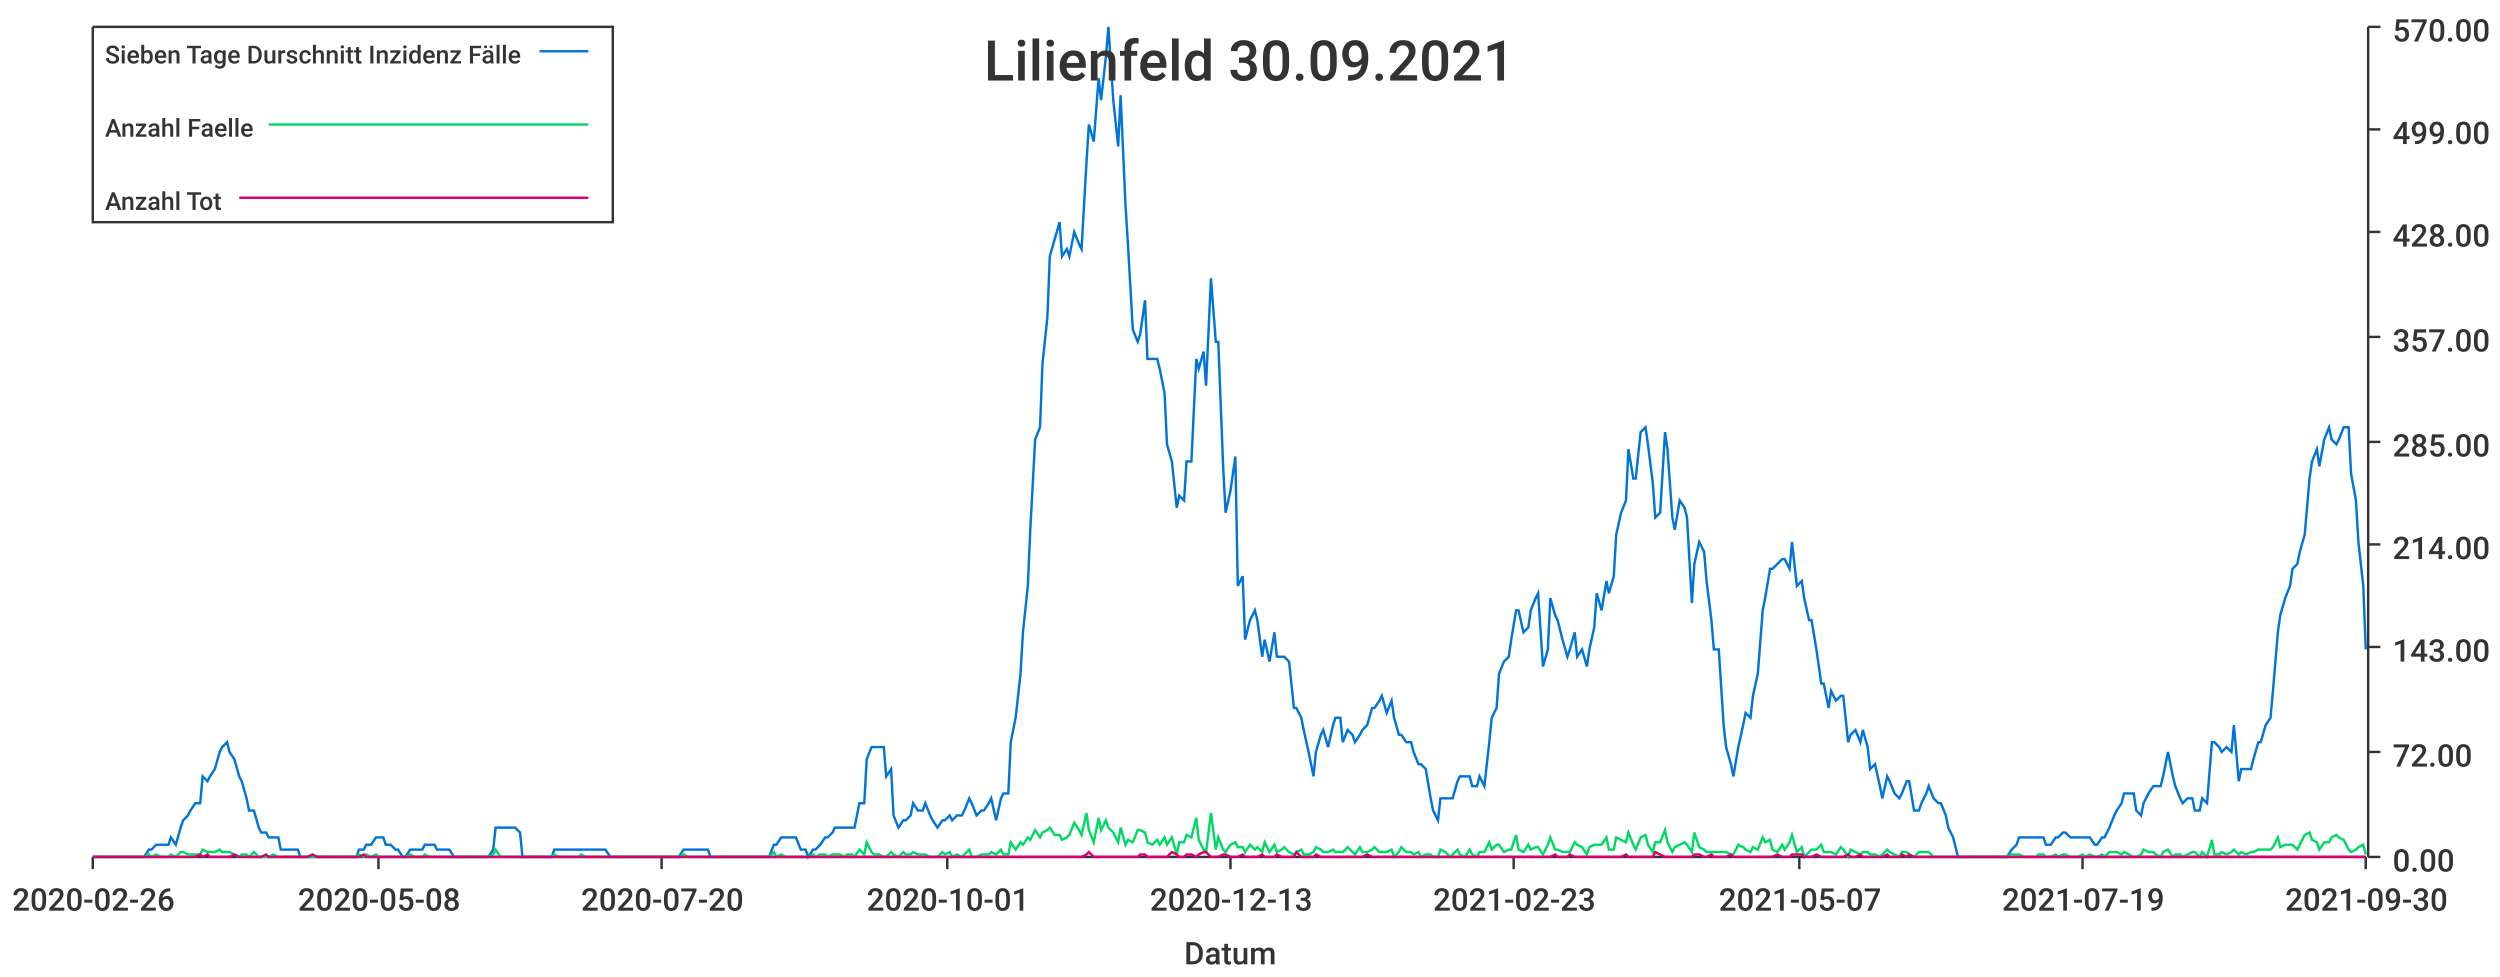
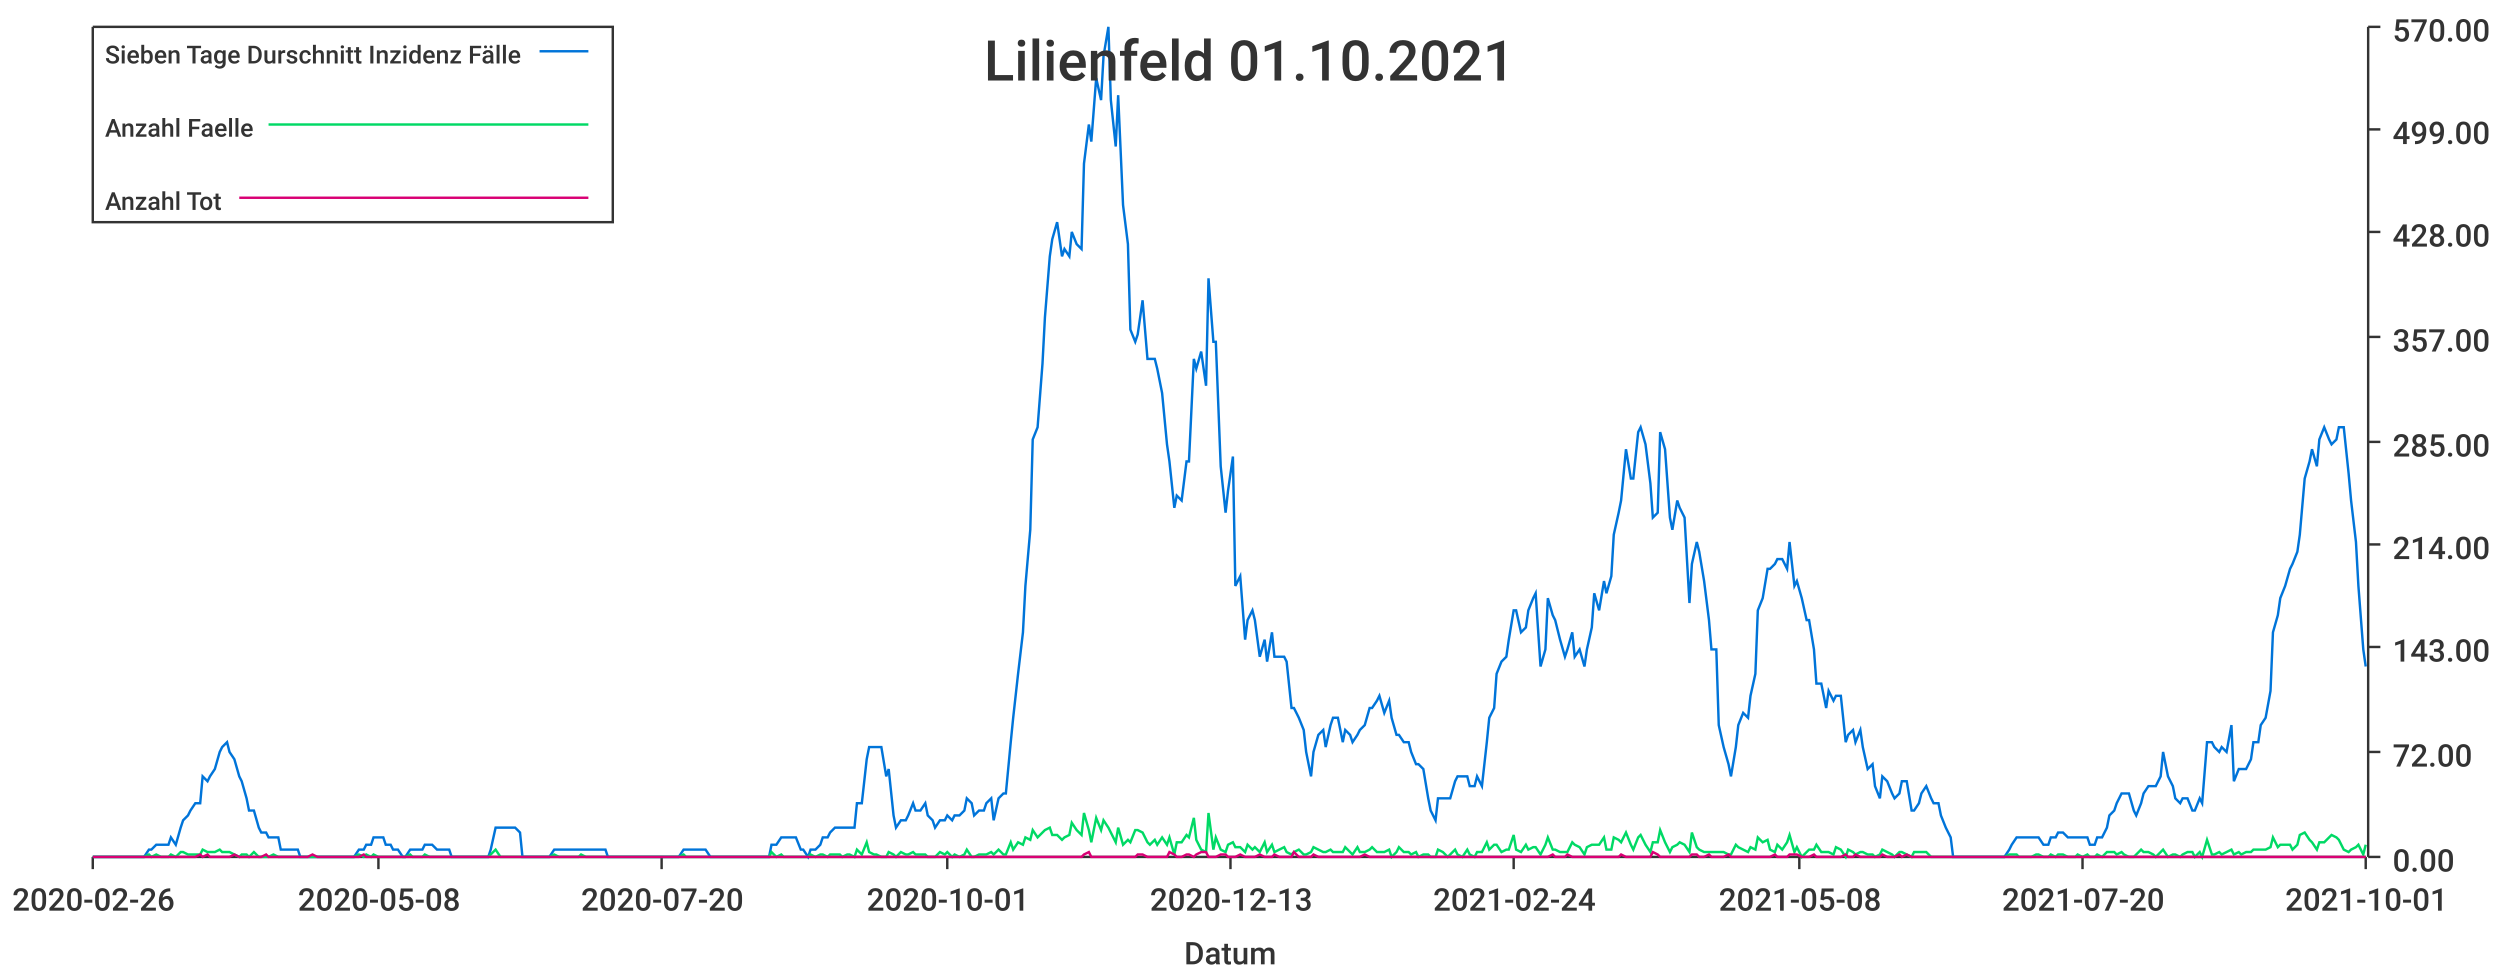
<svg xmlns="http://www.w3.org/2000/svg" width="1024" height="400">\n<path d="M 0 0 L 1024 0 L 1024 400 L 0 400 L 0 0" style="stroke-width:0;stroke:rgba(255,255,255,1.0);fill:rgba(255,255,255,1.0)" />
  <path d="M 38 11 L 969 11 L 969 351 L 38 351 L 38 11" style="stroke-width:0;stroke:rgba(255,255,255,1.0);fill:rgba(255,255,255,1.0)" />
  <path d="M 38 351 L 969 351" style="stroke-width:1;stroke:rgba(51,51,51,1.0);fill:none" />
  <path d="M 38 351 L 38 356" style="stroke-width:1;stroke:rgba(51,51,51,1.0);fill:none" />
  <text x="5" y="373" style="stroke-width:0;stroke:none;fill:rgba(51,51,51,1.0);font-size:12.8px;font-family:'Roboto Medium',sans-serif">2020-02-26</text>
  <path d="M 155 351 L 155 356" style="stroke-width:1;stroke:rgba(51,51,51,1.0);fill:none" />
  <text x="122" y="373" style="stroke-width:0;stroke:none;fill:rgba(51,51,51,1.0);font-size:12.8px;font-family:'Roboto Medium',sans-serif">2020-05-08</text>
  <path d="M 271 351 L 271 356" style="stroke-width:1;stroke:rgba(51,51,51,1.0);fill:none" />
  <text x="238" y="373" style="stroke-width:0;stroke:none;fill:rgba(51,51,51,1.0);font-size:12.8px;font-family:'Roboto Medium',sans-serif">2020-07-20</text>
  <path d="M 388 351 L 388 356" style="stroke-width:1;stroke:rgba(51,51,51,1.0);fill:none" />
  <text x="355" y="373" style="stroke-width:0;stroke:none;fill:rgba(51,51,51,1.0);font-size:12.8px;font-family:'Roboto Medium',sans-serif">2020-10-01</text>
  <path d="M 504 351 L 504 356" style="stroke-width:1;stroke:rgba(51,51,51,1.0);fill:none" />
  <text x="471" y="373" style="stroke-width:0;stroke:none;fill:rgba(51,51,51,1.0);font-size:12.8px;font-family:'Roboto Medium',sans-serif">2020-12-13</text>
  <path d="M 620 351 L 620 356" style="stroke-width:1;stroke:rgba(51,51,51,1.0);fill:none" />
-   <text x="587" y="373" style="stroke-width:0;stroke:none;fill:rgba(51,51,51,1.0);font-size:12.8px;font-family:'Roboto Medium',sans-serif">2021-02-23</text>
+   <text x="587" y="373" style="stroke-width:0;stroke:none;fill:rgba(51,51,51,1.0);font-size:12.8px;font-family:'Roboto Medium',sans-serif">2021-02-24</text>
  <path d="M 737 351 L 737 356" style="stroke-width:1;stroke:rgba(51,51,51,1.0);fill:none" />
-   <text x="704" y="373" style="stroke-width:0;stroke:none;fill:rgba(51,51,51,1.0);font-size:12.8px;font-family:'Roboto Medium',sans-serif">2021-05-07</text>
+   <text x="704" y="373" style="stroke-width:0;stroke:none;fill:rgba(51,51,51,1.0);font-size:12.8px;font-family:'Roboto Medium',sans-serif">2021-05-08</text>
  <path d="M 853 351 L 853 356" style="stroke-width:1;stroke:rgba(51,51,51,1.0);fill:none" />
-   <text x="820" y="373" style="stroke-width:0;stroke:none;fill:rgba(51,51,51,1.0);font-size:12.8px;font-family:'Roboto Medium',sans-serif">2021-07-19</text>
+   <text x="820" y="373" style="stroke-width:0;stroke:none;fill:rgba(51,51,51,1.0);font-size:12.8px;font-family:'Roboto Medium',sans-serif">2021-07-20</text>
  <path d="M 969 351 L 969 356" style="stroke-width:1;stroke:rgba(51,51,51,1.0);fill:none" />
-   <text x="936" y="373" style="stroke-width:0;stroke:none;fill:rgba(51,51,51,1.0);font-size:12.8px;font-family:'Roboto Medium',sans-serif">2021-09-30</text>
+   <text x="936" y="373" style="stroke-width:0;stroke:none;fill:rgba(51,51,51,1.0);font-size:12.8px;font-family:'Roboto Medium',sans-serif">2021-10-01</text>
  <text x="485" y="395" style="stroke-width:0;stroke:none;fill:rgba(51,51,51,1.0);font-size:12.8px;font-family:'Roboto Medium',sans-serif">Datum</text>
  <path d="M 970 351 L 970 11" style="stroke-width:1;stroke:rgba(51,51,51,1.0);fill:none" />
  <path d="M 970 351 L 975 351" style="stroke-width:1;stroke:rgba(51,51,51,1.0);fill:none" />
  <text x="980" y="357" style="stroke-width:0;stroke:none;fill:rgba(51,51,51,1.0);font-size:12.8px;font-family:'Roboto Medium',sans-serif">0.00</text>
  <path d="M 970 308 L 975 308" style="stroke-width:1;stroke:rgba(51,51,51,1.0);fill:none" />
  <text x="980" y="314" style="stroke-width:0;stroke:none;fill:rgba(51,51,51,1.0);font-size:12.8px;font-family:'Roboto Medium',sans-serif">72.00</text>
  <path d="M 970 265 L 975 265" style="stroke-width:1;stroke:rgba(51,51,51,1.0);fill:none" />
  <text x="980" y="271" style="stroke-width:0;stroke:none;fill:rgba(51,51,51,1.0);font-size:12.8px;font-family:'Roboto Medium',sans-serif">143.00</text>
  <path d="M 970 223 L 975 223" style="stroke-width:1;stroke:rgba(51,51,51,1.0);fill:none" />
  <text x="980" y="229" style="stroke-width:0;stroke:none;fill:rgba(51,51,51,1.0);font-size:12.8px;font-family:'Roboto Medium',sans-serif">214.00</text>
  <path d="M 970 181 L 975 181" style="stroke-width:1;stroke:rgba(51,51,51,1.0);fill:none" />
  <text x="980" y="187" style="stroke-width:0;stroke:none;fill:rgba(51,51,51,1.0);font-size:12.8px;font-family:'Roboto Medium',sans-serif">285.00</text>
  <path d="M 970 138 L 975 138" style="stroke-width:1;stroke:rgba(51,51,51,1.0);fill:none" />
  <text x="980" y="144" style="stroke-width:0;stroke:none;fill:rgba(51,51,51,1.0);font-size:12.8px;font-family:'Roboto Medium',sans-serif">357.00</text>
  <path d="M 970 95 L 975 95" style="stroke-width:1;stroke:rgba(51,51,51,1.0);fill:none" />
  <text x="980" y="101" style="stroke-width:0;stroke:none;fill:rgba(51,51,51,1.0);font-size:12.8px;font-family:'Roboto Medium',sans-serif">428.00</text>
  <path d="M 970 53 L 975 53" style="stroke-width:1;stroke:rgba(51,51,51,1.0);fill:none" />
  <text x="980" y="59" style="stroke-width:0;stroke:none;fill:rgba(51,51,51,1.0);font-size:12.8px;font-family:'Roboto Medium',sans-serif">499.00</text>
  <path d="M 970 11 L 975 11" style="stroke-width:1;stroke:rgba(51,51,51,1.0);fill:none" />
  <text x="980" y="17" style="stroke-width:0;stroke:none;fill:rgba(51,51,51,1.0);font-size:12.8px;font-family:'Roboto Medium',sans-serif">570.00</text>
-   <path d="M 38 351 L 40 351 L 42 351 L 43 351 L 45 351 L 46 351 L 48 351 L 50 351 L 51 351 L 53 351 L 54 351 L 56 351 L 58 351 L 59 351 L 61 348 L 62 348 L 64 346 L 66 346 L 67 346 L 69 346 L 70 343 L 72 346 L 74 339 L 75 336 L 77 334 L 78 332 L 80 329 L 82 329 L 83 318 L 85 320 L 86 318 L 88 315 L 90 308 L 91 306 L 93 304 L 94 308 L 96 311 L 98 318 L 99 320 L 101 327 L 102 332 L 104 332 L 106 339 L 107 341 L 109 341 L 110 343 L 112 343 L 114 343 L 115 348 L 117 348 L 118 348 L 120 348 L 122 348 L 123 351 L 125 351 L 126 351 L 128 351 L 130 351 L 131 351 L 133 351 L 134 351 L 136 351 L 138 351 L 139 351 L 141 351 L 142 351 L 144 351 L 146 351 L 147 348 L 149 348 L 150 346 L 152 346 L 154 343 L 155 343 L 157 343 L 158 346 L 160 346 L 162 348 L 163 348 L 165 351 L 166 351 L 168 348 L 170 348 L 171 348 L 173 348 L 174 346 L 176 346 L 178 346 L 179 348 L 181 348 L 182 348 L 184 348 L 186 351 L 187 351 L 189 351 L 190 351 L 192 351 L 194 351 L 195 351 L 197 351 L 198 351 L 200 351 L 202 348 L 203 339 L 205 339 L 206 339 L 208 339 L 210 339 L 211 339 L 213 341 L 214 351 L 216 351 L 218 351 L 219 351 L 221 351 L 222 351 L 224 351 L 226 351 L 227 348 L 229 348 L 230 348 L 232 348 L 234 348 L 235 348 L 237 348 L 238 348 L 240 348 L 242 348 L 243 348 L 245 348 L 246 348 L 248 348 L 250 351 L 251 351 L 253 351 L 254 351 L 256 351 L 258 351 L 259 351 L 261 351 L 262 351 L 264 351 L 266 351 L 267 351 L 269 351 L 270 351 L 272 351 L 274 351 L 275 351 L 277 351 L 278 351 L 280 348 L 282 348 L 283 348 L 285 348 L 286 348 L 288 348 L 290 348 L 291 351 L 293 351 L 294 351 L 296 351 L 298 351 L 299 351 L 301 351 L 302 351 L 304 351 L 306 351 L 307 351 L 309 351 L 310 351 L 312 351 L 314 351 L 315 351 L 317 346 L 318 346 L 320 343 L 322 343 L 323 343 L 325 343 L 326 343 L 328 348 L 330 348 L 331 351 L 333 348 L 334 348 L 336 346 L 338 343 L 339 343 L 341 341 L 342 339 L 344 339 L 346 339 L 347 339 L 349 339 L 350 339 L 352 329 L 354 329 L 355 311 L 357 306 L 358 306 L 360 306 L 362 306 L 363 318 L 365 315 L 366 334 L 368 339 L 370 336 L 371 336 L 373 334 L 374 329 L 376 332 L 378 332 L 379 329 L 381 334 L 382 336 L 384 339 L 386 336 L 387 336 L 389 334 L 390 336 L 392 334 L 394 334 L 395 332 L 397 327 L 398 329 L 400 334 L 402 332 L 403 332 L 405 329 L 406 327 L 408 336 L 410 327 L 411 325 L 413 325 L 414 304 L 416 294 L 418 276 L 419 259 L 421 240 L 422 217 L 424 180 L 426 175 L 427 149 L 429 130 L 430 105 L 432 98 L 434 91 L 435 105 L 437 102 L 438 105 L 440 95 L 442 100 L 443 102 L 445 67 L 446 51 L 448 58 L 450 32 L 451 41 L 453 23 L 454 11 L 456 41 L 458 60 L 459 39 L 461 84 L 462 100 L 464 135 L 466 140 L 467 137 L 469 123 L 470 147 L 472 147 L 474 147 L 475 151 L 477 161 L 478 182 L 480 189 L 482 208 L 483 203 L 485 205 L 486 189 L 488 189 L 490 147 L 491 151 L 493 144 L 494 158 L 496 114 L 498 140 L 499 140 L 501 191 L 502 210 L 504 201 L 506 187 L 507 240 L 509 236 L 510 262 L 512 254 L 514 250 L 515 254 L 517 269 L 518 262 L 520 271 L 522 259 L 523 269 L 525 269 L 526 269 L 528 271 L 530 290 L 531 290 L 533 294 L 534 299 L 536 308 L 538 318 L 539 308 L 541 301 L 542 299 L 544 306 L 546 297 L 547 294 L 549 294 L 550 304 L 552 299 L 554 301 L 555 304 L 557 301 L 558 299 L 560 297 L 562 290 L 563 290 L 565 287 L 566 285 L 568 292 L 570 287 L 571 294 L 573 301 L 574 301 L 576 304 L 578 304 L 579 308 L 581 313 L 582 313 L 584 315 L 586 327 L 587 332 L 589 336 L 590 327 L 592 327 L 594 327 L 595 327 L 597 320 L 598 318 L 600 318 L 602 318 L 603 322 L 605 322 L 606 318 L 608 322 L 610 304 L 611 294 L 613 290 L 614 276 L 616 271 L 618 269 L 619 262 L 621 250 L 622 250 L 624 259 L 626 257 L 627 250 L 629 245 L 630 243 L 632 273 L 634 266 L 635 245 L 637 252 L 638 254 L 640 262 L 642 269 L 643 266 L 645 259 L 646 269 L 648 266 L 650 273 L 651 266 L 653 257 L 654 243 L 656 250 L 658 238 L 659 243 L 661 236 L 662 219 L 664 210 L 666 205 L 667 184 L 669 196 L 670 196 L 672 177 L 674 175 L 675 182 L 677 198 L 678 212 L 680 210 L 682 177 L 683 184 L 685 212 L 686 217 L 688 205 L 690 208 L 691 212 L 693 247 L 694 231 L 696 222 L 698 226 L 699 238 L 701 254 L 702 266 L 704 266 L 706 297 L 707 306 L 709 313 L 710 318 L 712 306 L 714 297 L 715 292 L 717 294 L 718 285 L 720 276 L 722 250 L 723 245 L 725 233 L 726 233 L 728 231 L 730 229 L 731 229 L 733 233 L 734 222 L 736 240 L 738 238 L 739 245 L 741 254 L 742 254 L 744 266 L 746 280 L 747 280 L 749 290 L 750 283 L 752 287 L 754 285 L 755 285 L 757 304 L 758 301 L 760 299 L 762 304 L 763 299 L 765 306 L 766 315 L 768 313 L 770 322 L 771 327 L 773 318 L 774 320 L 776 325 L 778 327 L 779 325 L 781 320 L 782 320 L 784 332 L 786 332 L 787 329 L 789 325 L 790 322 L 792 327 L 794 329 L 795 329 L 797 334 L 798 339 L 800 343 L 802 351 L 803 351 L 805 351 L 806 351 L 808 351 L 810 351 L 811 351 L 813 351 L 814 351 L 816 351 L 818 351 L 819 351 L 821 351 L 822 351 L 824 348 L 826 346 L 827 343 L 829 343 L 830 343 L 832 343 L 834 343 L 835 343 L 837 343 L 838 346 L 840 346 L 842 343 L 843 343 L 845 341 L 846 341 L 848 343 L 850 343 L 851 343 L 853 343 L 854 343 L 856 343 L 858 346 L 859 346 L 861 343 L 862 343 L 864 339 L 866 334 L 867 332 L 869 329 L 870 325 L 872 325 L 874 325 L 875 332 L 877 334 L 878 329 L 880 325 L 882 322 L 883 322 L 885 322 L 886 318 L 888 308 L 890 318 L 891 322 L 893 327 L 894 329 L 896 327 L 898 327 L 899 332 L 901 332 L 902 327 L 904 329 L 906 304 L 907 304 L 909 306 L 910 308 L 912 306 L 914 308 L 915 297 L 917 320 L 918 315 L 920 315 L 922 315 L 923 311 L 925 304 L 926 304 L 928 297 L 930 294 L 931 283 L 933 259 L 934 252 L 936 245 L 938 240 L 939 233 L 941 231 L 942 226 L 944 219 L 946 196 L 947 189 L 949 184 L 950 191 L 952 180 L 954 175 L 955 180 L 957 182 L 958 180 L 960 175 L 962 175 L 963 194 L 965 205 L 966 222 L 968 240 L 969 266" style="stroke-width:1;stroke:rgba(0,116,217,1.0);fill:none" />
-   <path d="M 38 351 L 40 351 L 42 351 L 43 351 L 45 351 L 46 351 L 48 351 L 50 351 L 51 351 L 53 351 L 54 351 L 56 351 L 58 351 L 59 351 L 61 350 L 62 351 L 64 350 L 66 351 L 67 351 L 69 351 L 70 350 L 72 351 L 74 349 L 75 349 L 77 350 L 78 350 L 80 350 L 82 350 L 83 348 L 85 349 L 86 349 L 88 349 L 90 348 L 91 349 L 93 349 L 94 349 L 96 350 L 98 351 L 99 350 L 101 350 L 102 351 L 104 349 L 106 351 L 107 351 L 109 351 L 110 351 L 112 350 L 114 351 L 115 351 L 117 351 L 118 351 L 120 351 L 122 351 L 123 351 L 125 351 L 126 351 L 128 351 L 130 351 L 131 351 L 133 351 L 134 351 L 136 351 L 138 351 L 139 351 L 141 351 L 142 351 L 144 351 L 146 351 L 147 350 L 149 351 L 150 350 L 152 351 L 154 350 L 155 351 L 157 351 L 158 351 L 160 351 L 162 351 L 163 351 L 165 351 L 166 351 L 168 350 L 170 351 L 171 351 L 173 351 L 174 350 L 176 351 L 178 351 L 179 351 L 181 351 L 182 351 L 184 351 L 186 351 L 187 351 L 189 351 L 190 351 L 192 351 L 194 351 L 195 351 L 197 351 L 198 351 L 200 351 L 202 350 L 203 348 L 205 351 L 206 351 L 208 351 L 210 351 L 211 351 L 213 351 L 214 351 L 216 351 L 218 351 L 219 351 L 221 351 L 222 351 L 224 351 L 226 351 L 227 350 L 229 351 L 230 351 L 232 351 L 234 351 L 235 351 L 237 351 L 238 350 L 240 351 L 242 351 L 243 351 L 245 351 L 246 351 L 248 351 L 250 351 L 251 351 L 253 351 L 254 351 L 256 351 L 258 351 L 259 351 L 261 351 L 262 351 L 264 351 L 266 351 L 267 351 L 269 351 L 270 351 L 272 351 L 274 351 L 275 351 L 277 351 L 278 351 L 280 350 L 282 351 L 283 351 L 285 351 L 286 351 L 288 351 L 290 351 L 291 351 L 293 351 L 294 351 L 296 351 L 298 351 L 299 351 L 301 351 L 302 351 L 304 351 L 306 351 L 307 351 L 309 351 L 310 351 L 312 351 L 314 351 L 315 351 L 317 349 L 318 351 L 320 350 L 322 351 L 323 351 L 325 351 L 326 351 L 328 351 L 330 351 L 331 351 L 333 350 L 334 351 L 336 350 L 338 350 L 339 351 L 341 350 L 342 350 L 344 350 L 346 351 L 347 350 L 349 350 L 350 351 L 352 348 L 354 350 L 355 345 L 357 349 L 358 350 L 360 350 L 362 351 L 363 351 L 365 349 L 366 350 L 368 351 L 370 349 L 371 350 L 373 350 L 374 349 L 376 350 L 378 350 L 379 350 L 381 351 L 382 351 L 384 351 L 386 349 L 387 350 L 389 349 L 390 351 L 392 350 L 394 351 L 395 350 L 397 348 L 398 351 L 400 351 L 402 350 L 403 350 L 405 350 L 406 349 L 408 350 L 410 348 L 411 350 L 413 350 L 414 345 L 416 348 L 418 345 L 419 346 L 421 343 L 422 344 L 424 340 L 426 343 L 427 341 L 429 340 L 430 339 L 432 342 L 434 342 L 435 344 L 437 343 L 438 342 L 440 337 L 442 340 L 443 342 L 445 333 L 446 340 L 448 345 L 450 335 L 451 340 L 453 336 L 454 339 L 456 341 L 458 345 L 459 339 L 461 346 L 462 344 L 464 345 L 466 340 L 467 340 L 469 341 L 470 345 L 472 346 L 474 344 L 475 346 L 477 343 L 478 346 L 480 343 L 482 350 L 483 345 L 485 345 L 486 342 L 488 343 L 490 335 L 491 344 L 493 348 L 494 349 L 496 333 L 498 348 L 499 343 L 501 348 L 502 349 L 504 346 L 506 345 L 507 347 L 509 347 L 510 349 L 512 346 L 514 348 L 515 347 L 517 349 L 518 345 L 520 349 L 522 346 L 523 349 L 525 348 L 526 347 L 528 349 L 530 350 L 531 349 L 533 348 L 534 350 L 536 350 L 538 349 L 539 347 L 541 348 L 542 349 L 544 349 L 546 348 L 547 349 L 549 349 L 550 349 L 552 347 L 554 349 L 555 350 L 557 347 L 558 349 L 560 349 L 562 348 L 563 347 L 565 349 L 566 349 L 568 349 L 570 348 L 571 351 L 573 349 L 574 347 L 576 349 L 578 349 L 579 350 L 581 349 L 582 351 L 584 350 L 586 350 L 587 351 L 589 351 L 590 348 L 592 349 L 594 351 L 595 350 L 597 348 L 598 350 L 600 351 L 602 348 L 603 350 L 605 351 L 606 349 L 608 349 L 610 345 L 611 348 L 613 346 L 614 346 L 616 349 L 618 348 L 619 348 L 621 342 L 622 348 L 624 349 L 626 346 L 627 348 L 629 347 L 630 347 L 632 350 L 634 346 L 635 343 L 637 348 L 638 348 L 640 349 L 642 349 L 643 349 L 645 345 L 646 346 L 648 347 L 650 350 L 651 347 L 653 346 L 654 346 L 656 346 L 658 343 L 659 348 L 661 348 L 662 343 L 664 344 L 666 345 L 667 341 L 669 346 L 670 348 L 672 343 L 674 342 L 675 346 L 677 349 L 678 345 L 680 345 L 682 340 L 683 345 L 685 349 L 686 347 L 688 346 L 690 345 L 691 346 L 693 349 L 694 341 L 696 347 L 698 348 L 699 349 L 701 349 L 702 349 L 704 349 L 706 349 L 707 349 L 709 350 L 710 350 L 712 346 L 714 347 L 715 348 L 717 349 L 718 347 L 720 348 L 722 343 L 723 345 L 725 344 L 726 348 L 728 349 L 730 346 L 731 348 L 733 345 L 734 342 L 736 349 L 738 347 L 739 351 L 741 349 L 742 348 L 744 348 L 746 346 L 747 349 L 749 349 L 750 349 L 752 350 L 754 347 L 755 348 L 757 351 L 758 348 L 760 349 L 762 350 L 763 349 L 765 349 L 766 350 L 768 350 L 770 351 L 771 350 L 773 348 L 774 349 L 776 350 L 778 351 L 779 349 L 781 349 L 782 350 L 784 351 L 786 349 L 787 349 L 789 349 L 790 349 L 792 351 L 794 351 L 795 351 L 797 351 L 798 351 L 800 351 L 802 351 L 803 351 L 805 351 L 806 351 L 808 351 L 810 351 L 811 351 L 813 351 L 814 351 L 816 351 L 818 351 L 819 351 L 821 351 L 822 351 L 824 350 L 826 350 L 827 350 L 829 351 L 830 351 L 832 351 L 834 351 L 835 350 L 837 350 L 838 351 L 840 351 L 842 350 L 843 351 L 845 350 L 846 350 L 848 351 L 850 351 L 851 351 L 853 350 L 854 351 L 856 350 L 858 351 L 859 351 L 861 350 L 862 351 L 864 349 L 866 349 L 867 349 L 869 350 L 870 349 L 872 350 L 874 351 L 875 351 L 877 350 L 878 348 L 880 349 L 882 349 L 883 350 L 885 351 L 886 349 L 888 348 L 890 351 L 891 350 L 893 350 L 894 351 L 896 350 L 898 349 L 899 349 L 901 351 L 902 349 L 904 351 L 906 344 L 907 350 L 909 350 L 910 349 L 912 350 L 914 349 L 915 348 L 917 350 L 918 349 L 920 350 L 922 349 L 923 349 L 925 348 L 926 348 L 928 348 L 930 348 L 931 347 L 933 343 L 934 347 L 936 346 L 938 346 L 939 346 L 941 348 L 942 346 L 944 342 L 946 341 L 947 344 L 949 345 L 950 348 L 952 345 L 954 345 L 955 343 L 957 342 L 958 343 L 960 344 L 962 348 L 963 349 L 965 348 L 966 347 L 968 346 L 969 350" style="stroke-width:1;stroke:rgba(0,217,101,1.0);fill:none" />
-   <path d="M 38 351 L 40 351 L 42 351 L 43 351 L 45 351 L 46 351 L 48 351 L 50 351 L 51 351 L 53 351 L 54 351 L 56 351 L 58 351 L 59 351 L 61 351 L 62 351 L 64 351 L 66 351 L 67 351 L 69 351 L 70 351 L 72 351 L 74 351 L 75 351 L 77 351 L 78 351 L 80 351 L 82 350 L 83 351 L 85 350 L 86 351 L 88 351 L 90 351 L 91 351 L 93 351 L 94 351 L 96 350 L 98 351 L 99 351 L 101 351 L 102 351 L 104 351 L 106 351 L 107 351 L 109 350 L 110 351 L 112 351 L 114 351 L 115 351 L 117 351 L 118 351 L 120 351 L 122 351 L 123 351 L 125 351 L 126 351 L 128 350 L 130 351 L 131 351 L 133 351 L 134 351 L 136 351 L 138 351 L 139 351 L 141 351 L 142 351 L 144 351 L 146 351 L 147 351 L 149 350 L 150 351 L 152 351 L 154 351 L 155 351 L 157 351 L 158 351 L 160 351 L 162 351 L 163 351 L 165 351 L 166 351 L 168 351 L 170 351 L 171 351 L 173 351 L 174 351 L 176 351 L 178 351 L 179 351 L 181 351 L 182 351 L 184 351 L 186 351 L 187 351 L 189 351 L 190 351 L 192 351 L 194 351 L 195 351 L 197 351 L 198 351 L 200 351 L 202 351 L 203 351 L 205 351 L 206 351 L 208 351 L 210 351 L 211 351 L 213 351 L 214 351 L 216 351 L 218 351 L 219 351 L 221 351 L 222 351 L 224 351 L 226 351 L 227 351 L 229 351 L 230 351 L 232 351 L 234 351 L 235 351 L 237 351 L 238 351 L 240 351 L 242 351 L 243 351 L 245 351 L 246 351 L 248 351 L 250 351 L 251 351 L 253 351 L 254 351 L 256 351 L 258 351 L 259 351 L 261 351 L 262 351 L 264 351 L 266 351 L 267 351 L 269 351 L 270 351 L 272 351 L 274 351 L 275 351 L 277 351 L 278 351 L 280 351 L 282 351 L 283 351 L 285 351 L 286 351 L 288 351 L 290 351 L 291 351 L 293 351 L 294 351 L 296 351 L 298 351 L 299 351 L 301 351 L 302 351 L 304 351 L 306 351 L 307 351 L 309 351 L 310 351 L 312 351 L 314 351 L 315 351 L 317 351 L 318 351 L 320 351 L 322 351 L 323 351 L 325 351 L 326 351 L 328 351 L 330 351 L 331 351 L 333 351 L 334 351 L 336 351 L 338 351 L 339 351 L 341 351 L 342 351 L 344 351 L 346 351 L 347 351 L 349 351 L 350 351 L 352 351 L 354 351 L 355 351 L 357 351 L 358 351 L 360 351 L 362 351 L 363 351 L 365 351 L 366 351 L 368 351 L 370 351 L 371 351 L 373 351 L 374 351 L 376 351 L 378 351 L 379 351 L 381 351 L 382 351 L 384 351 L 386 351 L 387 351 L 389 351 L 390 351 L 392 351 L 394 351 L 395 351 L 397 351 L 398 351 L 400 351 L 402 351 L 403 351 L 405 351 L 406 351 L 408 351 L 410 351 L 411 351 L 413 351 L 414 351 L 416 351 L 418 351 L 419 351 L 421 351 L 422 351 L 424 351 L 426 351 L 427 351 L 429 351 L 430 351 L 432 351 L 434 351 L 435 351 L 437 351 L 438 351 L 440 351 L 442 351 L 443 351 L 445 350 L 446 349 L 448 351 L 450 351 L 451 351 L 453 351 L 454 351 L 456 351 L 458 351 L 459 351 L 461 351 L 462 351 L 464 351 L 466 351 L 467 350 L 469 350 L 470 351 L 472 351 L 474 351 L 475 351 L 477 351 L 478 351 L 480 349 L 482 350 L 483 351 L 485 351 L 486 350 L 488 350 L 490 351 L 491 350 L 493 349 L 494 349 L 496 351 L 498 351 L 499 351 L 501 350 L 502 350 L 504 351 L 506 351 L 507 351 L 509 350 L 510 351 L 512 351 L 514 351 L 515 351 L 517 350 L 518 351 L 520 351 L 522 351 L 523 350 L 525 351 L 526 351 L 528 351 L 530 351 L 531 349 L 533 351 L 534 351 L 536 351 L 538 351 L 539 350 L 541 351 L 542 351 L 544 351 L 546 351 L 547 351 L 549 351 L 550 351 L 552 351 L 554 351 L 555 351 L 557 351 L 558 351 L 560 350 L 562 351 L 563 351 L 565 351 L 566 351 L 568 351 L 570 351 L 571 351 L 573 351 L 574 351 L 576 351 L 578 351 L 579 351 L 581 351 L 582 351 L 584 351 L 586 351 L 587 351 L 589 351 L 590 351 L 592 351 L 594 351 L 595 351 L 597 351 L 598 351 L 600 351 L 602 351 L 603 351 L 605 351 L 606 351 L 608 351 L 610 351 L 611 351 L 613 351 L 614 351 L 616 351 L 618 351 L 619 351 L 621 351 L 622 351 L 624 351 L 626 351 L 627 351 L 629 351 L 630 351 L 632 351 L 634 351 L 635 351 L 637 350 L 638 351 L 640 351 L 642 351 L 643 350 L 645 351 L 646 351 L 648 351 L 650 351 L 651 351 L 653 351 L 654 351 L 656 351 L 658 351 L 659 351 L 661 351 L 662 351 L 664 351 L 666 350 L 667 351 L 669 351 L 670 351 L 672 351 L 674 351 L 675 351 L 677 351 L 678 349 L 680 350 L 682 351 L 683 351 L 685 351 L 686 351 L 688 351 L 690 351 L 691 351 L 693 351 L 694 350 L 696 350 L 698 351 L 699 351 L 701 350 L 702 351 L 704 351 L 706 351 L 707 351 L 709 350 L 710 351 L 712 351 L 714 351 L 715 351 L 717 351 L 718 351 L 720 351 L 722 351 L 723 351 L 725 351 L 726 351 L 728 350 L 730 351 L 731 351 L 733 351 L 734 350 L 736 350 L 738 350 L 739 351 L 741 351 L 742 351 L 744 350 L 746 351 L 747 351 L 749 351 L 750 351 L 752 351 L 754 351 L 755 351 L 757 350 L 758 351 L 760 351 L 762 350 L 763 351 L 765 351 L 766 351 L 768 351 L 770 351 L 771 351 L 773 350 L 774 351 L 776 351 L 778 351 L 779 350 L 781 351 L 782 350 L 784 351 L 786 351 L 787 351 L 789 351 L 790 351 L 792 351 L 794 351 L 795 351 L 797 351 L 798 351 L 800 351 L 802 351 L 803 351 L 805 351 L 806 351 L 808 351 L 810 351 L 811 351 L 813 351 L 814 351 L 816 351 L 818 351 L 819 351 L 821 351 L 822 351 L 824 351 L 826 351 L 827 351 L 829 351 L 830 351 L 832 351 L 834 351 L 835 351 L 837 351 L 838 351 L 840 351 L 842 351 L 843 351 L 845 351 L 846 351 L 848 351 L 850 351 L 851 351 L 853 351 L 854 351 L 856 351 L 858 351 L 859 351 L 861 351 L 862 351 L 864 351 L 866 351 L 867 351 L 869 351 L 870 351 L 872 351 L 874 351 L 875 351 L 877 351 L 878 351 L 880 351 L 882 351 L 883 351 L 885 351 L 886 351 L 888 351 L 890 351 L 891 351 L 893 351 L 894 351 L 896 351 L 898 351 L 899 351 L 901 351 L 902 351 L 904 351 L 906 351 L 907 351 L 909 351 L 910 351 L 912 351 L 914 351 L 915 351 L 917 351 L 918 351 L 920 351 L 922 351 L 923 351 L 925 351 L 926 351 L 928 351 L 930 351 L 931 351 L 933 351 L 934 351 L 936 351 L 938 351 L 939 351 L 941 351 L 942 351 L 944 351 L 946 351 L 947 351 L 949 351 L 950 351 L 952 351 L 954 351 L 955 351 L 957 351 L 958 351 L 960 351 L 962 351 L 963 351 L 965 351 L 966 351 L 968 351 L 969 351" style="stroke-width:1;stroke:rgba(217,0,116,1.0);fill:none" />
-   <text x="403" y="33" style="stroke-width:0;stroke:none;fill:rgba(51,51,51,1.0);font-size:23.0px;font-family:'Roboto Medium',sans-serif">Lilienfeld 30.09.2021</text>
+   <path d="M 38 351 L 40 351 L 42 351 L 43 351 L 45 351 L 46 351 L 48 351 L 50 351 L 51 351 L 53 351 L 54 351 L 56 351 L 58 351 L 59 351 L 61 348 L 62 348 L 64 346 L 66 346 L 67 346 L 69 346 L 70 343 L 72 346 L 74 339 L 75 336 L 77 334 L 78 332 L 80 329 L 82 329 L 83 318 L 85 320 L 86 318 L 88 315 L 90 308 L 91 306 L 93 304 L 94 308 L 96 311 L 98 318 L 99 320 L 101 327 L 102 332 L 104 332 L 106 339 L 107 341 L 109 341 L 110 343 L 112 343 L 114 343 L 115 348 L 117 348 L 118 348 L 120 348 L 122 348 L 123 351 L 125 351 L 126 351 L 128 351 L 130 351 L 131 351 L 133 351 L 134 351 L 136 351 L 138 351 L 139 351 L 141 351 L 142 351 L 144 351 L 145 351 L 147 348 L 149 348 L 150 346 L 152 346 L 153 343 L 155 343 L 157 343 L 158 346 L 160 346 L 161 348 L 163 348 L 165 351 L 166 351 L 168 348 L 169 348 L 171 348 L 173 348 L 174 346 L 176 346 L 177 346 L 179 348 L 181 348 L 182 348 L 184 348 L 185 351 L 187 351 L 189 351 L 190 351 L 192 351 L 193 351 L 195 351 L 197 351 L 198 351 L 200 351 L 201 348 L 203 339 L 205 339 L 206 339 L 208 339 L 209 339 L 211 339 L 213 341 L 214 351 L 216 351 L 217 351 L 219 351 L 221 351 L 222 351 L 224 351 L 225 351 L 227 348 L 229 348 L 230 348 L 232 348 L 233 348 L 235 348 L 237 348 L 238 348 L 240 348 L 241 348 L 243 348 L 245 348 L 246 348 L 248 348 L 249 351 L 251 351 L 252 351 L 254 351 L 256 351 L 257 351 L 259 351 L 260 351 L 262 351 L 264 351 L 265 351 L 267 351 L 268 351 L 270 351 L 272 351 L 273 351 L 275 351 L 276 351 L 278 351 L 280 348 L 281 348 L 283 348 L 284 348 L 286 348 L 288 348 L 289 348 L 291 351 L 292 351 L 294 351 L 296 351 L 297 351 L 299 351 L 300 351 L 302 351 L 304 351 L 305 351 L 307 351 L 308 351 L 310 351 L 312 351 L 313 351 L 315 351 L 316 346 L 318 346 L 320 343 L 321 343 L 323 343 L 324 343 L 326 343 L 328 348 L 329 348 L 331 351 L 332 348 L 334 348 L 336 346 L 337 343 L 339 343 L 340 341 L 342 339 L 344 339 L 345 339 L 347 339 L 348 339 L 350 339 L 351 329 L 353 329 L 355 311 L 356 306 L 358 306 L 359 306 L 361 306 L 363 318 L 364 315 L 366 334 L 367 339 L 369 336 L 371 336 L 372 334 L 374 329 L 375 332 L 377 332 L 379 329 L 380 334 L 382 336 L 383 339 L 385 336 L 387 336 L 388 334 L 390 336 L 391 334 L 393 334 L 395 332 L 396 327 L 398 329 L 399 334 L 401 332 L 403 332 L 404 329 L 406 327 L 407 336 L 409 327 L 411 325 L 412 325 L 414 304 L 415 294 L 417 276 L 419 259 L 420 240 L 422 217 L 423 180 L 425 175 L 427 149 L 428 130 L 430 105 L 431 98 L 433 91 L 435 105 L 436 102 L 438 105 L 439 95 L 441 100 L 443 102 L 444 67 L 446 51 L 447 58 L 449 32 L 451 41 L 452 23 L 454 11 L 455 41 L 457 60 L 458 39 L 460 84 L 462 100 L 463 135 L 465 140 L 466 137 L 468 123 L 470 147 L 471 147 L 473 147 L 474 151 L 476 161 L 478 182 L 479 189 L 481 208 L 482 203 L 484 205 L 486 189 L 487 189 L 489 147 L 490 151 L 492 144 L 494 158 L 495 114 L 497 140 L 498 140 L 500 191 L 502 210 L 503 201 L 505 187 L 506 240 L 508 236 L 510 262 L 511 254 L 513 250 L 514 254 L 516 269 L 518 262 L 519 271 L 521 259 L 522 269 L 524 269 L 526 269 L 527 271 L 529 290 L 530 290 L 532 294 L 534 299 L 535 308 L 537 318 L 538 308 L 540 301 L 542 299 L 543 306 L 545 297 L 546 294 L 548 294 L 550 304 L 551 299 L 553 301 L 554 304 L 556 301 L 557 299 L 559 297 L 561 290 L 562 290 L 564 287 L 565 285 L 567 292 L 569 287 L 570 294 L 572 301 L 573 301 L 575 304 L 577 304 L 578 308 L 580 313 L 581 313 L 583 315 L 585 327 L 586 332 L 588 336 L 589 327 L 591 327 L 593 327 L 594 327 L 596 320 L 597 318 L 599 318 L 601 318 L 602 322 L 604 322 L 605 318 L 607 322 L 609 304 L 610 294 L 612 290 L 613 276 L 615 271 L 617 269 L 618 262 L 620 250 L 621 250 L 623 259 L 625 257 L 626 250 L 628 245 L 629 243 L 631 273 L 633 266 L 634 245 L 636 252 L 637 254 L 639 262 L 641 269 L 642 266 L 644 259 L 645 269 L 647 266 L 649 273 L 650 266 L 652 257 L 653 243 L 655 250 L 657 238 L 658 243 L 660 236 L 661 219 L 663 210 L 664 205 L 666 184 L 668 196 L 669 196 L 671 177 L 672 175 L 674 182 L 676 198 L 677 212 L 679 210 L 680 177 L 682 184 L 684 212 L 685 217 L 687 205 L 688 208 L 690 212 L 692 247 L 693 231 L 695 222 L 696 226 L 698 238 L 700 254 L 701 266 L 703 266 L 704 297 L 706 306 L 708 313 L 709 318 L 711 306 L 712 297 L 714 292 L 716 294 L 717 285 L 719 276 L 720 250 L 722 245 L 724 233 L 725 233 L 727 231 L 728 229 L 730 229 L 732 233 L 733 222 L 735 240 L 736 238 L 738 245 L 740 254 L 741 254 L 743 266 L 744 280 L 746 280 L 748 290 L 749 283 L 751 287 L 752 285 L 754 285 L 756 304 L 757 301 L 759 299 L 760 304 L 762 299 L 763 306 L 765 315 L 767 313 L 768 322 L 770 327 L 771 318 L 773 320 L 775 325 L 776 327 L 778 325 L 779 320 L 781 320 L 783 332 L 784 332 L 786 329 L 787 325 L 789 322 L 791 327 L 792 329 L 794 329 L 795 334 L 797 339 L 799 343 L 800 351 L 802 351 L 803 351 L 805 351 L 807 351 L 808 351 L 810 351 L 811 351 L 813 351 L 815 351 L 816 351 L 818 351 L 819 351 L 821 351 L 823 348 L 824 346 L 826 343 L 827 343 L 829 343 L 831 343 L 832 343 L 834 343 L 835 343 L 837 346 L 839 346 L 840 343 L 842 343 L 843 341 L 845 341 L 847 343 L 848 343 L 850 343 L 851 343 L 853 343 L 855 343 L 856 346 L 858 346 L 859 343 L 861 343 L 863 339 L 864 334 L 866 332 L 867 329 L 869 325 L 870 325 L 872 325 L 874 332 L 875 334 L 877 329 L 878 325 L 880 322 L 882 322 L 883 322 L 885 318 L 886 308 L 888 318 L 890 322 L 891 327 L 893 329 L 894 327 L 896 327 L 898 332 L 899 332 L 901 327 L 902 329 L 904 304 L 906 304 L 907 306 L 909 308 L 910 306 L 912 308 L 914 297 L 915 320 L 917 315 L 918 315 L 920 315 L 922 311 L 923 304 L 925 304 L 926 297 L 928 294 L 930 283 L 931 259 L 933 252 L 934 245 L 936 240 L 938 233 L 939 231 L 941 226 L 942 219 L 944 196 L 946 189 L 947 184 L 949 191 L 950 180 L 952 175 L 954 180 L 955 182 L 957 180 L 958 175 L 960 175 L 962 194 L 963 205 L 965 222 L 966 240 L 968 266 L 969 273" style="stroke-width:1;stroke:rgba(0,116,217,1.0);fill:none" />
+   <path d="M 38 351 L 40 351 L 42 351 L 43 351 L 45 351 L 46 351 L 48 351 L 50 351 L 51 351 L 53 351 L 54 351 L 56 351 L 58 351 L 59 351 L 61 350 L 62 351 L 64 350 L 66 351 L 67 351 L 69 351 L 70 350 L 72 351 L 74 349 L 75 349 L 77 350 L 78 350 L 80 350 L 82 350 L 83 348 L 85 349 L 86 349 L 88 349 L 90 348 L 91 349 L 93 349 L 94 349 L 96 350 L 98 351 L 99 350 L 101 350 L 102 351 L 104 349 L 106 351 L 107 351 L 109 351 L 110 351 L 112 350 L 114 351 L 115 351 L 117 351 L 118 351 L 120 351 L 122 351 L 123 351 L 125 351 L 126 351 L 128 351 L 130 351 L 131 351 L 133 351 L 134 351 L 136 351 L 138 351 L 139 351 L 141 351 L 142 351 L 144 351 L 145 351 L 147 350 L 149 351 L 150 350 L 152 351 L 153 350 L 155 351 L 157 351 L 158 351 L 160 351 L 161 351 L 163 351 L 165 351 L 166 351 L 168 350 L 169 351 L 171 351 L 173 351 L 174 350 L 176 351 L 177 351 L 179 351 L 181 351 L 182 351 L 184 351 L 185 351 L 187 351 L 189 351 L 190 351 L 192 351 L 193 351 L 195 351 L 197 351 L 198 351 L 200 351 L 201 350 L 203 348 L 205 351 L 206 351 L 208 351 L 209 351 L 211 351 L 213 351 L 214 351 L 216 351 L 217 351 L 219 351 L 221 351 L 222 351 L 224 351 L 225 351 L 227 350 L 229 351 L 230 351 L 232 351 L 233 351 L 235 351 L 237 351 L 238 350 L 240 351 L 241 351 L 243 351 L 245 351 L 246 351 L 248 351 L 249 351 L 251 351 L 252 351 L 254 351 L 256 351 L 257 351 L 259 351 L 260 351 L 262 351 L 264 351 L 265 351 L 267 351 L 268 351 L 270 351 L 272 351 L 273 351 L 275 351 L 276 351 L 278 351 L 280 350 L 281 351 L 283 351 L 284 351 L 286 351 L 288 351 L 289 351 L 291 351 L 292 351 L 294 351 L 296 351 L 297 351 L 299 351 L 300 351 L 302 351 L 304 351 L 305 351 L 307 351 L 308 351 L 310 351 L 312 351 L 313 351 L 315 351 L 316 349 L 318 351 L 320 350 L 321 351 L 323 351 L 324 351 L 326 351 L 328 351 L 329 351 L 331 351 L 332 350 L 334 351 L 336 350 L 337 350 L 339 351 L 340 350 L 342 350 L 344 350 L 345 351 L 347 350 L 348 350 L 350 351 L 351 348 L 353 350 L 355 345 L 356 349 L 358 350 L 359 350 L 361 351 L 363 351 L 364 349 L 366 350 L 367 351 L 369 349 L 371 350 L 372 350 L 374 349 L 375 350 L 377 350 L 379 350 L 380 351 L 382 351 L 383 351 L 385 349 L 387 350 L 388 349 L 390 351 L 391 350 L 393 351 L 395 350 L 396 348 L 398 351 L 399 351 L 401 350 L 403 350 L 404 350 L 406 349 L 407 350 L 409 348 L 411 350 L 412 350 L 414 345 L 415 348 L 417 345 L 419 346 L 420 343 L 422 344 L 423 340 L 425 343 L 427 341 L 428 340 L 430 339 L 431 342 L 433 342 L 435 344 L 436 343 L 438 342 L 439 337 L 441 340 L 443 342 L 444 333 L 446 340 L 447 345 L 449 335 L 451 340 L 452 336 L 454 339 L 455 341 L 457 345 L 458 339 L 460 346 L 462 344 L 463 345 L 465 340 L 466 340 L 468 341 L 470 345 L 471 346 L 473 344 L 474 346 L 476 343 L 478 346 L 479 343 L 481 350 L 482 345 L 484 345 L 486 342 L 487 343 L 489 335 L 490 344 L 492 348 L 494 349 L 495 333 L 497 348 L 498 343 L 500 348 L 502 349 L 503 346 L 505 345 L 506 347 L 508 347 L 510 349 L 511 346 L 513 348 L 514 347 L 516 349 L 518 345 L 519 349 L 521 346 L 522 349 L 524 348 L 526 347 L 527 349 L 529 350 L 530 349 L 532 348 L 534 350 L 535 350 L 537 349 L 538 347 L 540 348 L 542 349 L 543 349 L 545 348 L 546 349 L 548 349 L 550 349 L 551 347 L 553 349 L 554 350 L 556 347 L 557 349 L 559 349 L 561 348 L 562 347 L 564 349 L 565 349 L 567 349 L 569 348 L 570 351 L 572 349 L 573 347 L 575 349 L 577 349 L 578 350 L 580 349 L 581 351 L 583 350 L 585 350 L 586 351 L 588 351 L 589 348 L 591 349 L 593 351 L 594 350 L 596 348 L 597 350 L 599 351 L 601 348 L 602 350 L 604 351 L 605 349 L 607 349 L 609 345 L 610 348 L 612 346 L 613 346 L 615 349 L 617 348 L 618 348 L 620 342 L 621 348 L 623 349 L 625 346 L 626 348 L 628 347 L 629 347 L 631 350 L 633 346 L 634 343 L 636 348 L 637 348 L 639 349 L 641 349 L 642 349 L 644 345 L 645 346 L 647 347 L 649 350 L 650 347 L 652 346 L 653 346 L 655 346 L 657 343 L 658 348 L 660 348 L 661 343 L 663 344 L 664 345 L 666 341 L 668 346 L 669 348 L 671 343 L 672 342 L 674 346 L 676 349 L 677 345 L 679 345 L 680 340 L 682 345 L 684 349 L 685 347 L 687 346 L 688 345 L 690 346 L 692 349 L 693 341 L 695 347 L 696 348 L 698 349 L 700 349 L 701 349 L 703 349 L 704 349 L 706 349 L 708 350 L 709 350 L 711 346 L 712 347 L 714 348 L 716 349 L 717 347 L 719 348 L 720 343 L 722 345 L 724 344 L 725 348 L 727 349 L 728 346 L 730 348 L 732 345 L 733 342 L 735 349 L 736 347 L 738 351 L 740 349 L 741 348 L 743 348 L 744 346 L 746 349 L 748 349 L 749 349 L 751 350 L 752 347 L 754 348 L 756 351 L 757 348 L 759 349 L 760 350 L 762 349 L 763 349 L 765 350 L 767 350 L 768 351 L 770 350 L 771 348 L 773 349 L 775 350 L 776 351 L 778 349 L 779 349 L 781 350 L 783 351 L 784 349 L 786 349 L 787 349 L 789 349 L 791 351 L 792 351 L 794 351 L 795 351 L 797 351 L 799 351 L 800 351 L 802 351 L 803 351 L 805 351 L 807 351 L 808 351 L 810 351 L 811 351 L 813 351 L 815 351 L 816 351 L 818 351 L 819 351 L 821 351 L 823 350 L 824 350 L 826 350 L 827 351 L 829 351 L 831 351 L 832 351 L 834 350 L 835 350 L 837 351 L 839 351 L 840 350 L 842 351 L 843 350 L 845 350 L 847 351 L 848 351 L 850 351 L 851 350 L 853 351 L 855 350 L 856 351 L 858 351 L 859 350 L 861 351 L 863 349 L 864 349 L 866 349 L 867 350 L 869 349 L 870 350 L 872 351 L 874 351 L 875 350 L 877 348 L 878 349 L 880 349 L 882 350 L 883 351 L 885 349 L 886 348 L 888 351 L 890 350 L 891 350 L 893 351 L 894 350 L 896 349 L 898 349 L 899 351 L 901 349 L 902 351 L 904 344 L 906 350 L 907 350 L 909 349 L 910 350 L 912 349 L 914 348 L 915 350 L 917 349 L 918 350 L 920 349 L 922 349 L 923 348 L 925 348 L 926 348 L 928 348 L 930 347 L 931 343 L 933 347 L 934 346 L 936 346 L 938 346 L 939 348 L 941 346 L 942 342 L 944 341 L 946 344 L 947 345 L 949 348 L 950 345 L 952 345 L 954 343 L 955 342 L 957 343 L 958 344 L 960 348 L 962 349 L 963 348 L 965 347 L 966 346 L 968 350 L 969 346" style="stroke-width:1;stroke:rgba(0,217,101,1.0);fill:none" />
+   <path d="M 38 351 L 40 351 L 42 351 L 43 351 L 45 351 L 46 351 L 48 351 L 50 351 L 51 351 L 53 351 L 54 351 L 56 351 L 58 351 L 59 351 L 61 351 L 62 351 L 64 351 L 66 351 L 67 351 L 69 351 L 70 351 L 72 351 L 74 351 L 75 351 L 77 351 L 78 351 L 80 351 L 82 350 L 83 351 L 85 350 L 86 351 L 88 351 L 90 351 L 91 351 L 93 351 L 94 351 L 96 350 L 98 351 L 99 351 L 101 351 L 102 351 L 104 351 L 106 351 L 107 351 L 109 350 L 110 351 L 112 351 L 114 351 L 115 351 L 117 351 L 118 351 L 120 351 L 122 351 L 123 351 L 125 351 L 126 351 L 128 350 L 130 351 L 131 351 L 133 351 L 134 351 L 136 351 L 138 351 L 139 351 L 141 351 L 142 351 L 144 351 L 145 351 L 147 351 L 149 350 L 150 351 L 152 351 L 153 351 L 155 351 L 157 351 L 158 351 L 160 351 L 161 351 L 163 351 L 165 351 L 166 351 L 168 351 L 169 351 L 171 351 L 173 351 L 174 351 L 176 351 L 177 351 L 179 351 L 181 351 L 182 351 L 184 351 L 185 351 L 187 351 L 189 351 L 190 351 L 192 351 L 193 351 L 195 351 L 197 351 L 198 351 L 200 351 L 201 351 L 203 351 L 205 351 L 206 351 L 208 351 L 209 351 L 211 351 L 213 351 L 214 351 L 216 351 L 217 351 L 219 351 L 221 351 L 222 351 L 224 351 L 225 351 L 227 351 L 229 351 L 230 351 L 232 351 L 233 351 L 235 351 L 237 351 L 238 351 L 240 351 L 241 351 L 243 351 L 245 351 L 246 351 L 248 351 L 249 351 L 251 351 L 252 351 L 254 351 L 256 351 L 257 351 L 259 351 L 260 351 L 262 351 L 264 351 L 265 351 L 267 351 L 268 351 L 270 351 L 272 351 L 273 351 L 275 351 L 276 351 L 278 351 L 280 351 L 281 351 L 283 351 L 284 351 L 286 351 L 288 351 L 289 351 L 291 351 L 292 351 L 294 351 L 296 351 L 297 351 L 299 351 L 300 351 L 302 351 L 304 351 L 305 351 L 307 351 L 308 351 L 310 351 L 312 351 L 313 351 L 315 351 L 316 351 L 318 351 L 320 351 L 321 351 L 323 351 L 324 351 L 326 351 L 328 351 L 329 351 L 331 351 L 332 351 L 334 351 L 336 351 L 337 351 L 339 351 L 340 351 L 342 351 L 344 351 L 345 351 L 347 351 L 348 351 L 350 351 L 351 351 L 353 351 L 355 351 L 356 351 L 358 351 L 359 351 L 361 351 L 363 351 L 364 351 L 366 351 L 367 351 L 369 351 L 371 351 L 372 351 L 374 351 L 375 351 L 377 351 L 379 351 L 380 351 L 382 351 L 383 351 L 385 351 L 387 351 L 388 351 L 390 351 L 391 351 L 393 351 L 395 351 L 396 351 L 398 351 L 399 351 L 401 351 L 403 351 L 404 351 L 406 351 L 407 351 L 409 351 L 411 351 L 412 351 L 414 351 L 415 351 L 417 351 L 419 351 L 420 351 L 422 351 L 423 351 L 425 351 L 427 351 L 428 351 L 430 351 L 431 351 L 433 351 L 435 351 L 436 351 L 438 351 L 439 351 L 441 351 L 443 351 L 444 350 L 446 349 L 447 351 L 449 351 L 451 351 L 452 351 L 454 351 L 455 351 L 457 351 L 458 351 L 460 351 L 462 351 L 463 351 L 465 351 L 466 350 L 468 350 L 470 351 L 471 351 L 473 351 L 474 351 L 476 351 L 478 351 L 479 349 L 481 350 L 482 351 L 484 351 L 486 350 L 487 350 L 489 351 L 490 350 L 492 349 L 494 349 L 495 351 L 497 351 L 498 351 L 500 350 L 502 350 L 503 351 L 505 351 L 506 351 L 508 350 L 510 351 L 511 351 L 513 351 L 514 351 L 516 350 L 518 351 L 519 351 L 521 351 L 522 350 L 524 351 L 526 351 L 527 351 L 529 351 L 530 349 L 532 351 L 534 351 L 535 351 L 537 351 L 538 350 L 540 351 L 542 351 L 543 351 L 545 351 L 546 351 L 548 351 L 550 351 L 551 351 L 553 351 L 554 351 L 556 351 L 557 351 L 559 350 L 561 351 L 562 351 L 564 351 L 565 351 L 567 351 L 569 351 L 570 351 L 572 351 L 573 351 L 575 351 L 577 351 L 578 351 L 580 351 L 581 351 L 583 351 L 585 351 L 586 351 L 588 351 L 589 351 L 591 351 L 593 351 L 594 351 L 596 351 L 597 351 L 599 351 L 601 351 L 602 351 L 604 351 L 605 351 L 607 351 L 609 351 L 610 351 L 612 351 L 613 351 L 615 351 L 617 351 L 618 351 L 620 351 L 621 351 L 623 351 L 625 351 L 626 351 L 628 351 L 629 351 L 631 351 L 633 351 L 634 351 L 636 350 L 637 351 L 639 351 L 641 351 L 642 350 L 644 351 L 645 351 L 647 351 L 649 351 L 650 351 L 652 351 L 653 351 L 655 351 L 657 351 L 658 351 L 660 351 L 661 351 L 663 351 L 664 350 L 666 351 L 668 351 L 669 351 L 671 351 L 672 351 L 674 351 L 676 351 L 677 349 L 679 350 L 680 351 L 682 351 L 684 351 L 685 351 L 687 351 L 688 351 L 690 351 L 692 351 L 693 350 L 695 350 L 696 351 L 698 351 L 700 350 L 701 351 L 703 351 L 704 351 L 706 351 L 708 350 L 709 351 L 711 351 L 712 351 L 714 351 L 716 351 L 717 351 L 719 351 L 720 351 L 722 351 L 724 351 L 725 351 L 727 350 L 728 351 L 730 351 L 732 351 L 733 350 L 735 350 L 736 350 L 738 351 L 740 351 L 741 351 L 743 350 L 744 351 L 746 351 L 748 351 L 749 351 L 751 351 L 752 351 L 754 351 L 756 350 L 757 351 L 759 351 L 760 350 L 762 351 L 763 351 L 765 351 L 767 351 L 768 351 L 770 351 L 771 350 L 773 351 L 775 351 L 776 351 L 778 350 L 779 351 L 781 350 L 783 351 L 784 351 L 786 351 L 787 351 L 789 351 L 791 351 L 792 351 L 794 351 L 795 351 L 797 351 L 799 351 L 800 351 L 802 351 L 803 351 L 805 351 L 807 351 L 808 351 L 810 351 L 811 351 L 813 351 L 815 351 L 816 351 L 818 351 L 819 351 L 821 351 L 823 351 L 824 351 L 826 351 L 827 351 L 829 351 L 831 351 L 832 351 L 834 351 L 835 351 L 837 351 L 839 351 L 840 351 L 842 351 L 843 351 L 845 351 L 847 351 L 848 351 L 850 351 L 851 351 L 853 351 L 855 351 L 856 351 L 858 351 L 859 351 L 861 351 L 863 351 L 864 351 L 866 351 L 867 351 L 869 351 L 870 351 L 872 351 L 874 351 L 875 351 L 877 351 L 878 351 L 880 351 L 882 351 L 883 351 L 885 351 L 886 351 L 888 351 L 890 351 L 891 351 L 893 351 L 894 351 L 896 351 L 898 351 L 899 351 L 901 351 L 902 351 L 904 351 L 906 351 L 907 351 L 909 351 L 910 351 L 912 351 L 914 351 L 915 351 L 917 351 L 918 351 L 920 351 L 922 351 L 923 351 L 925 351 L 926 351 L 928 351 L 930 351 L 931 351 L 933 351 L 934 351 L 936 351 L 938 351 L 939 351 L 941 351 L 942 351 L 944 351 L 946 351 L 947 351 L 949 351 L 950 351 L 952 351 L 954 351 L 955 351 L 957 351 L 958 351 L 960 351 L 962 351 L 963 351 L 965 351 L 966 351 L 968 351 L 969 351" style="stroke-width:1;stroke:rgba(217,0,116,1.0);fill:none" />
+   <text x="403" y="33" style="stroke-width:0;stroke:none;fill:rgba(51,51,51,1.0);font-size:23.0px;font-family:'Roboto Medium',sans-serif">Lilienfeld 01.10.2021</text>
  <path d="M 38 11 L 251 11 L 251 91 L 38 91 L 38 11" style="stroke-width:1;stroke:rgba(51,51,51,1.0);fill:rgba(255,255,255,1.0)" />
  <text x="43" y="26" style="stroke-width:0;stroke:none;fill:rgba(51,51,51,1.0);font-size:10.2px;font-family:'Roboto Medium',sans-serif">Sieben Tage Durschnitt Inzidenz Fälle</text>
  <path d="M 221 21 L 241 21" style="stroke-width:1;stroke:rgba(0,116,217,1.0);fill:none" />
  <text x="43" y="56" style="stroke-width:0;stroke:none;fill:rgba(51,51,51,1.0);font-size:10.2px;font-family:'Roboto Medium',sans-serif">Anzahl Faelle</text>
  <path d="M 110 51 L 241 51" style="stroke-width:1;stroke:rgba(0,217,101,1.0);fill:none" />
  <text x="43" y="86" style="stroke-width:0;stroke:none;fill:rgba(51,51,51,1.0);font-size:10.2px;font-family:'Roboto Medium',sans-serif">Anzahl Tot</text>
  <path d="M 98 81 L 241 81" style="stroke-width:1;stroke:rgba(217,0,116,1.0);fill:none" />
</svg>
